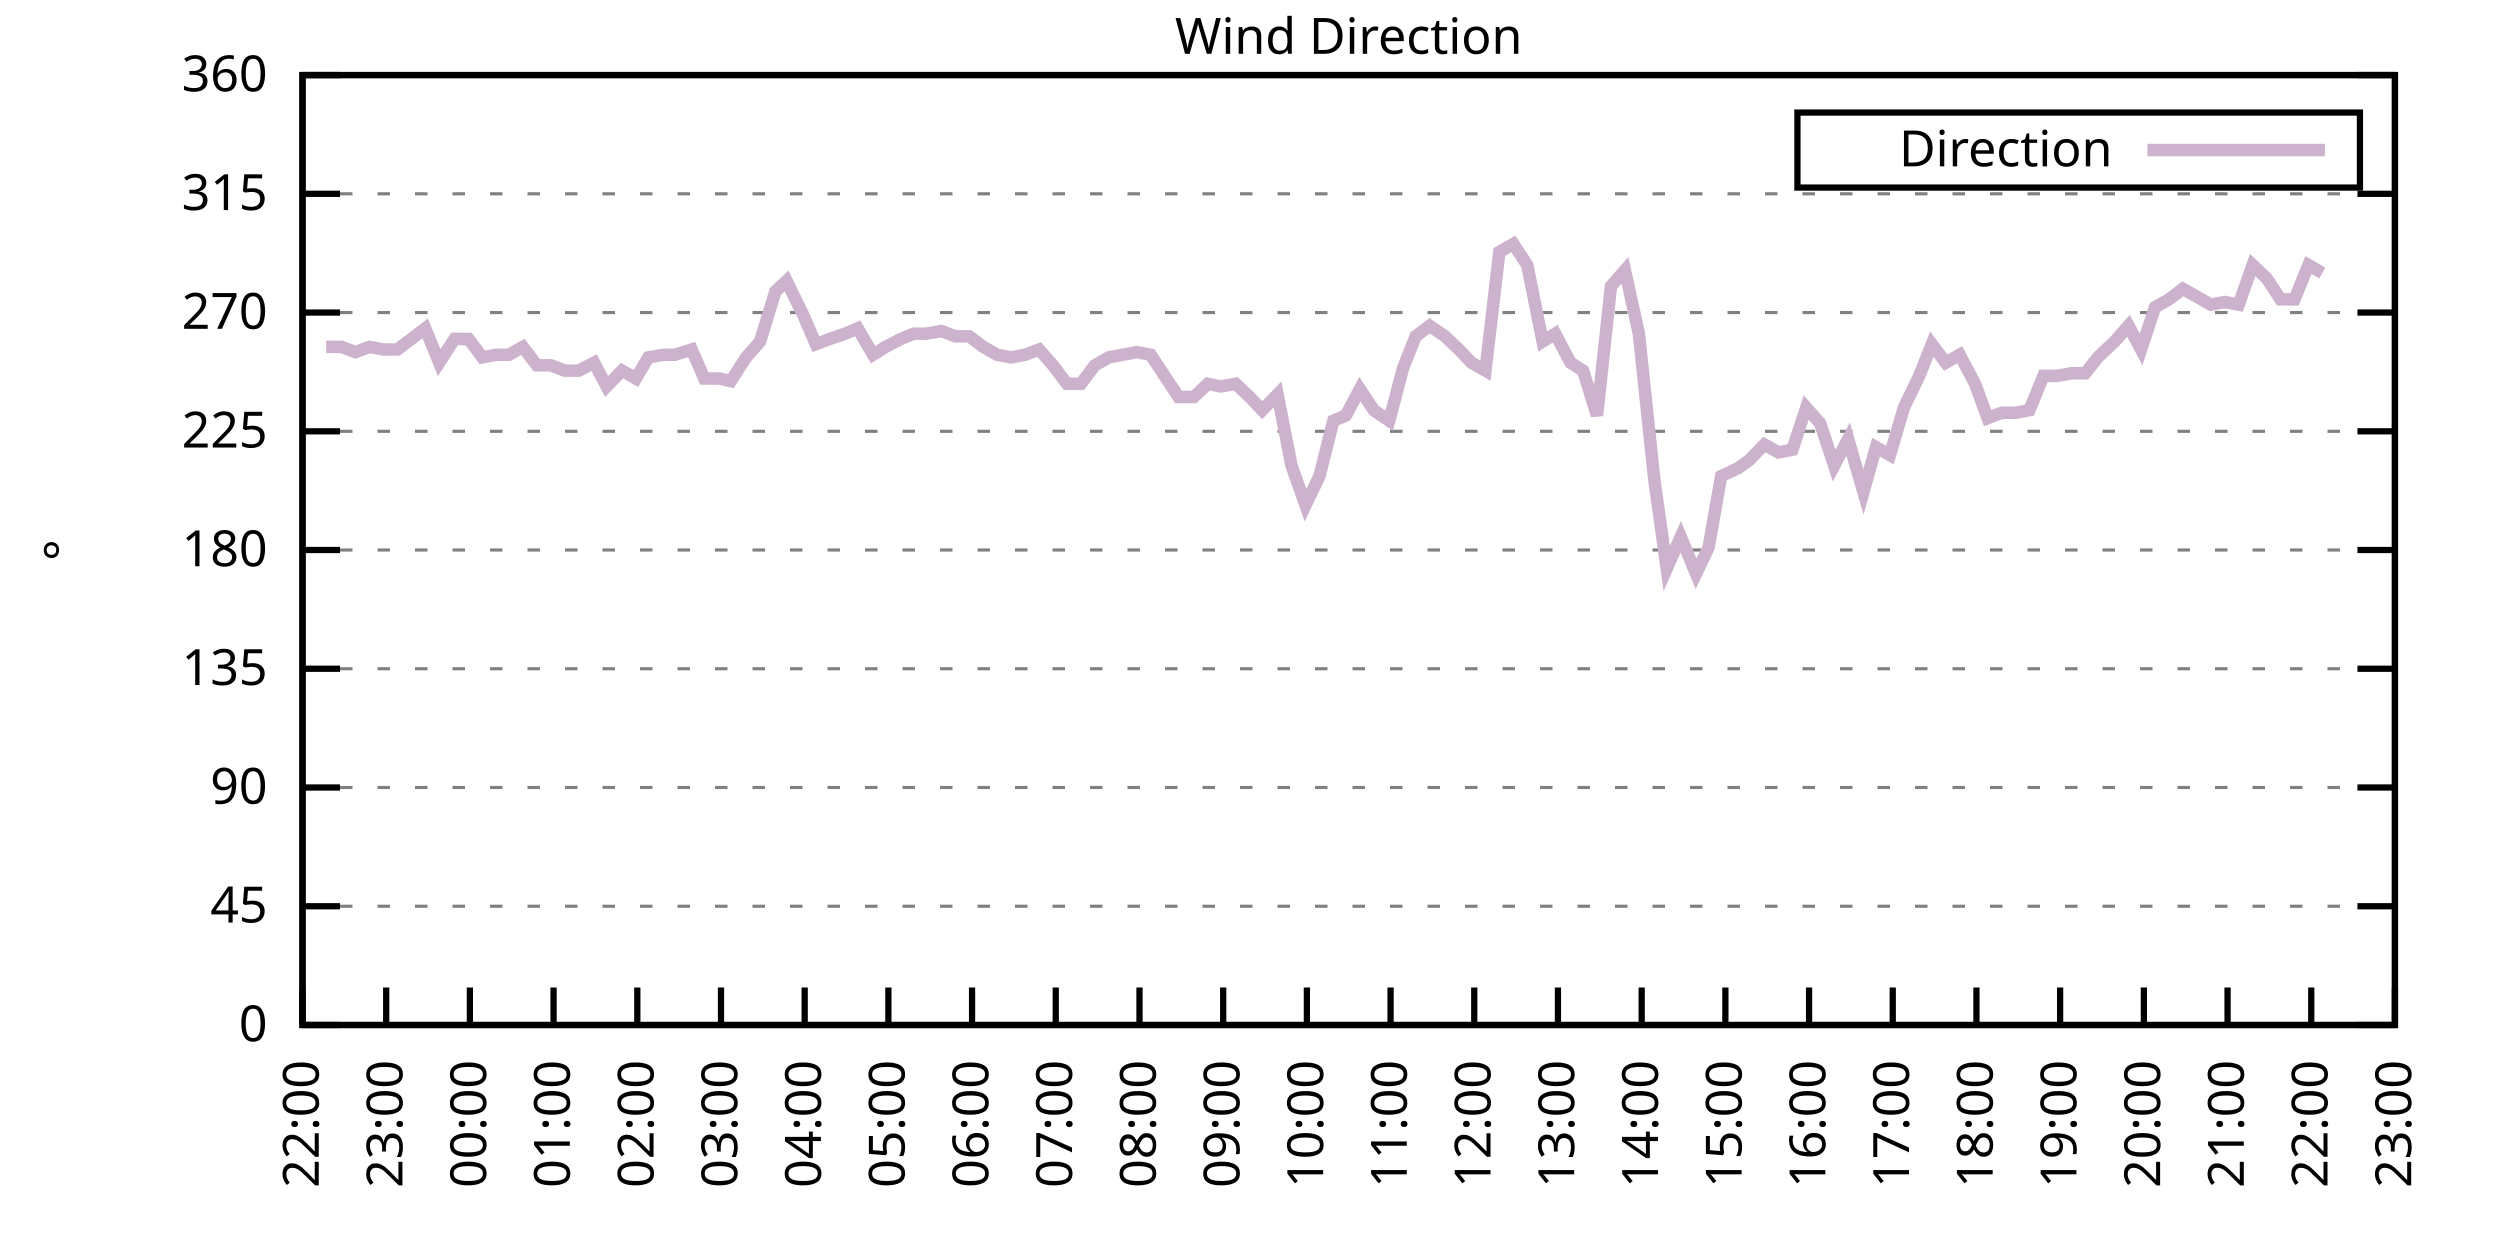
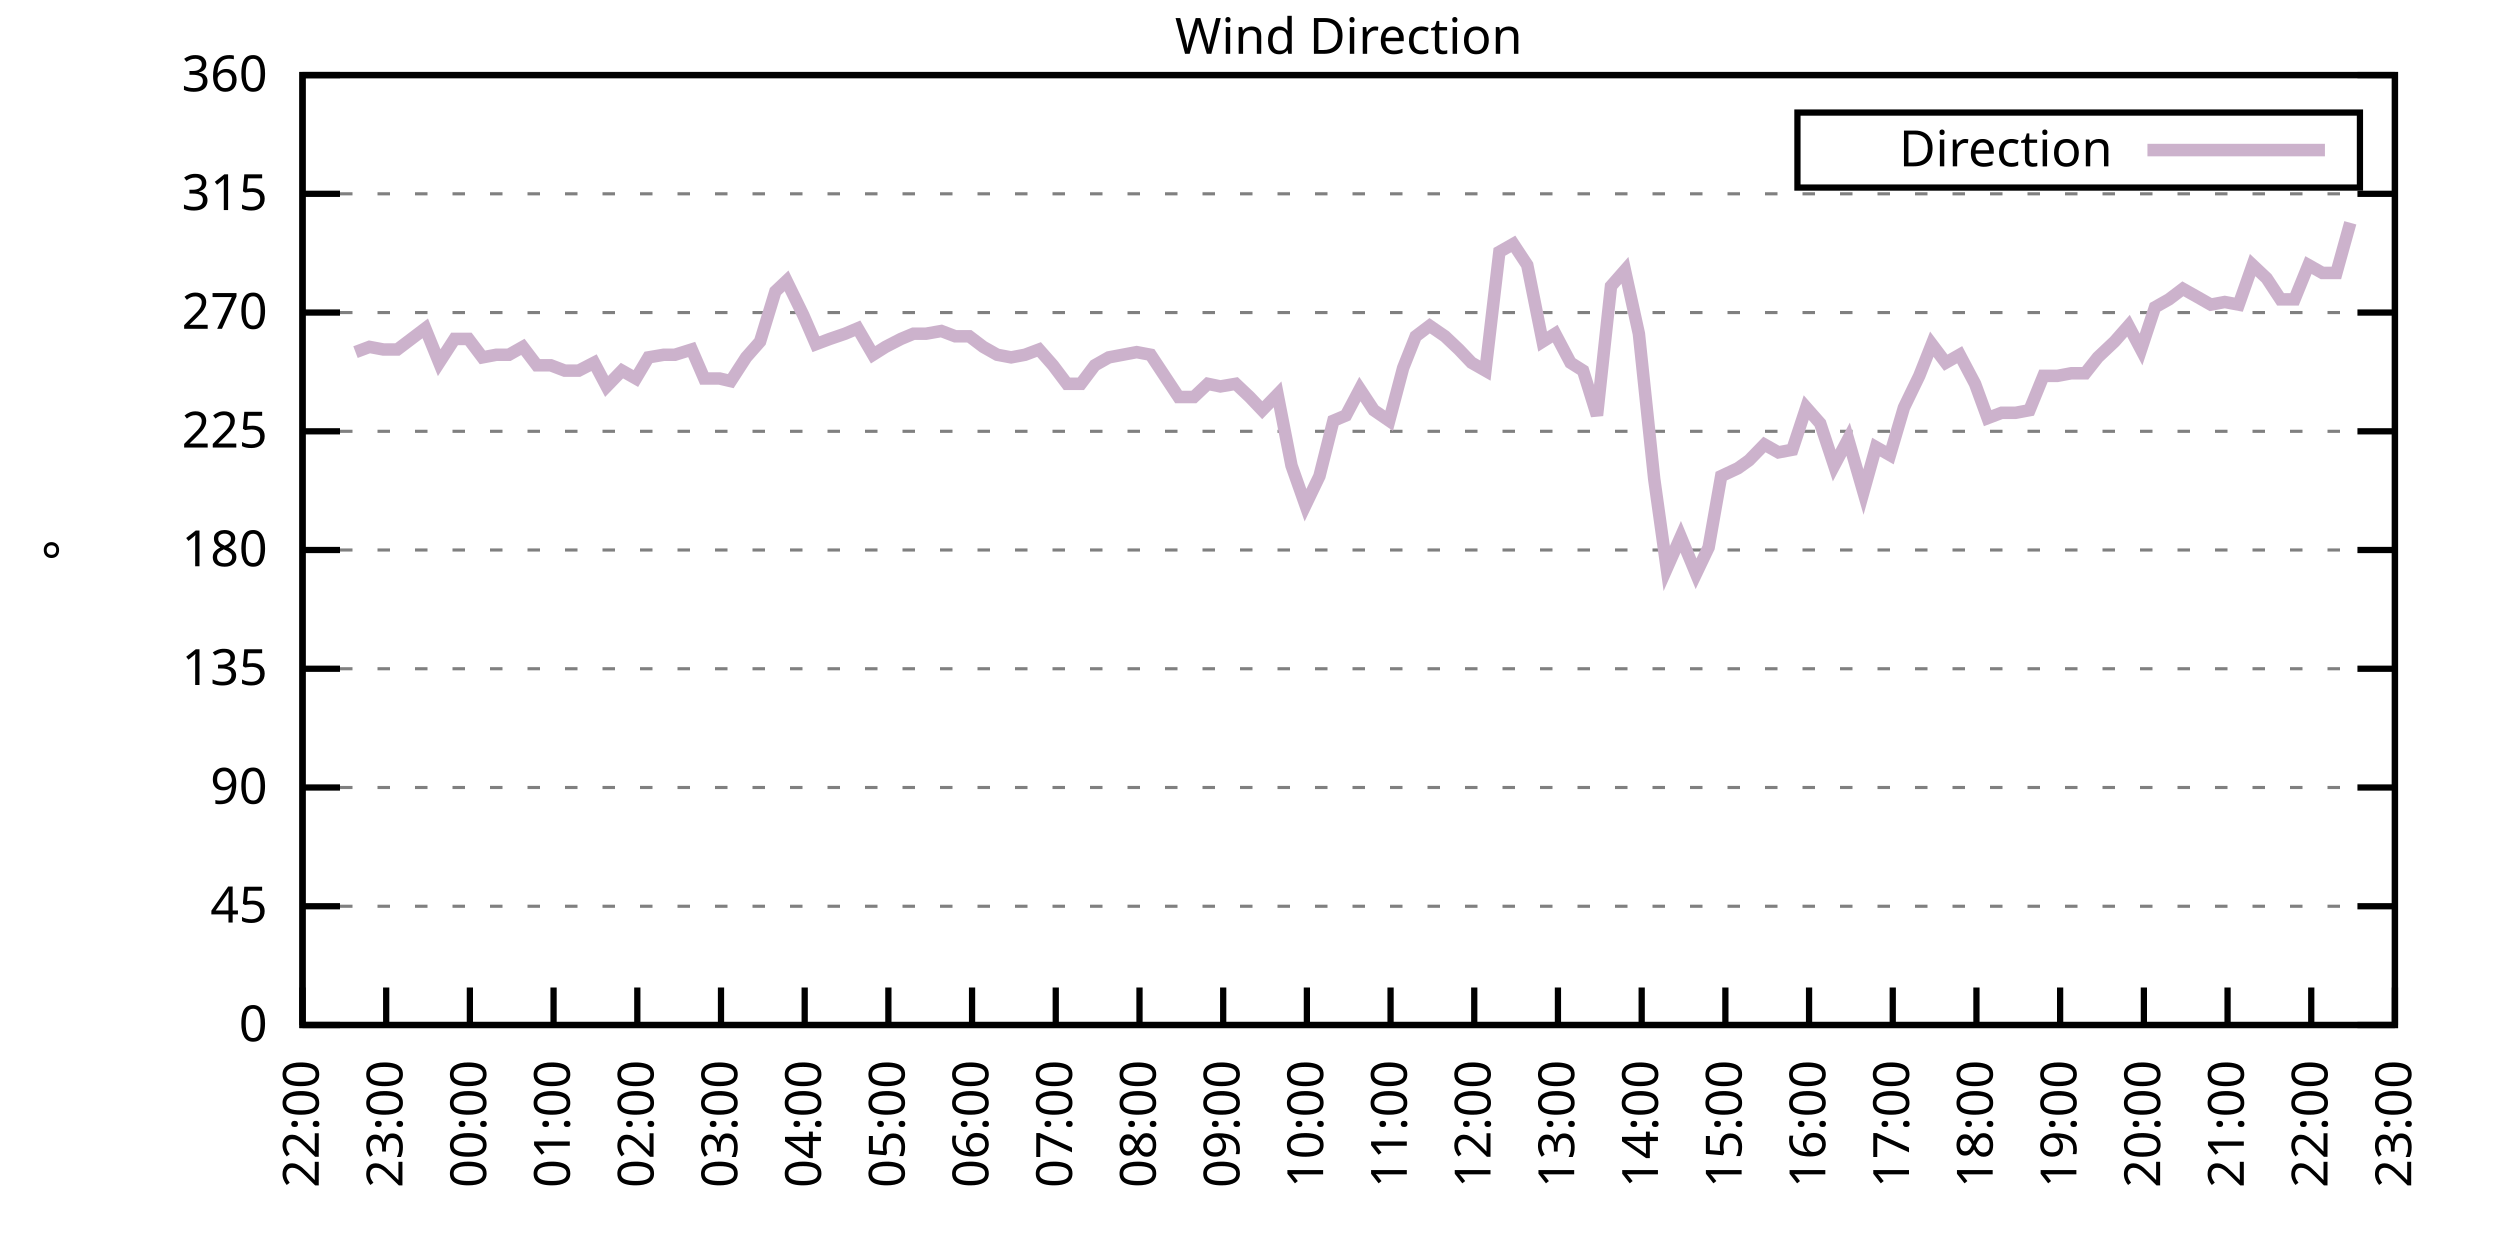
<svg xmlns="http://www.w3.org/2000/svg" xmlns:xlink="http://www.w3.org/1999/xlink" width="400" height="200" viewBox="0 0 400 200">
  <g id="gnuplot_canvas">
    <rect x="0" y="0" width="400" height="200" fill="none" />
    <defs>
      <circle id="gpDot" r="0.5" stroke-width="0.5" stroke="currentColor" />
      <path id="gpPt0" stroke-width="0.333" stroke="currentColor" d="M-1,0 h2 M0,-1 v2" />
      <path id="gpPt1" stroke-width="0.333" stroke="currentColor" d="M-1,-1 L1,1 M1,-1 L-1,1" />
      <path id="gpPt2" stroke-width="0.333" stroke="currentColor" d="M-1,0 L1,0 M0,-1 L0,1 M-1,-1 L1,1 M-1,1 L1,-1" />
      <rect id="gpPt3" stroke-width="0.333" stroke="currentColor" x="-1" y="-1" width="2" height="2" />
      <rect id="gpPt4" stroke-width="0.333" stroke="currentColor" fill="currentColor" x="-1" y="-1" width="2" height="2" />
      <circle id="gpPt5" stroke-width="0.333" stroke="currentColor" cx="0" cy="0" r="1" />
      <use xlink:href="#gpPt5" id="gpPt6" fill="currentColor" stroke="none" />
      <path id="gpPt7" stroke-width="0.333" stroke="currentColor" d="M0,-1.33 L-1.33,0.67 L1.33,0.67 z" />
      <use xlink:href="#gpPt7" id="gpPt8" fill="currentColor" stroke="none" />
      <use xlink:href="#gpPt7" id="gpPt9" stroke="currentColor" transform="rotate(180)" />
      <use xlink:href="#gpPt9" id="gpPt10" fill="currentColor" stroke="none" />
      <use xlink:href="#gpPt3" id="gpPt11" stroke="currentColor" transform="rotate(45)" />
      <use xlink:href="#gpPt11" id="gpPt12" fill="currentColor" stroke="none" />
      <path id="gpPt13" stroke-width="0.333" stroke="currentColor" d="M0,1.330 L1.265,0.411 L0.782,-1.067 L-0.782,-1.076 L-1.265,0.411 z" />
      <use xlink:href="#gpPt13" id="gpPt14" fill="currentColor" stroke="none" />
      <filter id="textbox" filterUnits="objectBoundingBox" x="0" y="0" height="1" width="1">
        <feFlood flood-color="white" flood-opacity="1" result="bgnd" />
        <feComposite in="SourceGraphic" in2="bgnd" operator="atop" />
      </filter>
      <filter id="greybox" filterUnits="objectBoundingBox" x="0" y="0" height="1" width="1">
        <feFlood flood-color="lightgrey" flood-opacity="1" result="grey" />
        <feComposite in="SourceGraphic" in2="grey" operator="atop" />
      </filter>
    </defs>
    <g fill="none" color="white" stroke="currentColor" stroke-width="1.00" stroke-linecap="butt" stroke-linejoin="miter">
</g>
    <g fill="none" color="black" stroke="currentColor" stroke-width="1.00" stroke-linecap="butt" stroke-linejoin="miter">
      <g stroke="none" shape-rendering="crispEdges">
        <polygon fill="rgb(255, 255, 255)" points="48.40,164.00 383.18,164.00 383.18,12.02 48.40,12.02 " />
      </g>
    </g>
    <g fill="none" color="black" stroke="currentColor" stroke-width="1.00" stroke-linecap="butt" stroke-linejoin="miter">
</g>
    <g fill="none" color="black" stroke="black" stroke-width="0.50" stroke-linecap="butt" stroke-linejoin="miter">
</g>
    <g fill="none" color="gray" stroke="currentColor" stroke-width="0.50" stroke-linecap="butt" stroke-linejoin="miter">
      <path stroke="gray" stroke-dasharray="2,4" class="gridline" d="M48.40,164.00 L383.19,164.00  " />
    </g>
    <g fill="none" color="gray" stroke="gray" stroke-width="1.00" stroke-linecap="butt" stroke-linejoin="miter">
</g>
    <g fill="none" color="black" stroke="currentColor" stroke-width="1.00" stroke-linecap="butt" stroke-linejoin="miter">
      <path stroke="black" d="M48.40,164.00 L54.40,164.00 M383.19,164.00 L377.19,164.00  " />
      <g transform="translate(42.80,166.60)" stroke="none" fill="black" font-family="Sans" font-size="8.00" text-anchor="end">
        <text>
          <tspan font-family="Sans"> 0</tspan>
        </text>
      </g>
    </g>
    <g fill="none" color="black" stroke="currentColor" stroke-width="1.00" stroke-linecap="butt" stroke-linejoin="miter">
</g>
    <g fill="none" color="black" stroke="black" stroke-width="0.50" stroke-linecap="butt" stroke-linejoin="miter">
</g>
    <g fill="none" color="gray" stroke="currentColor" stroke-width="0.50" stroke-linecap="butt" stroke-linejoin="miter">
      <path stroke="gray" stroke-dasharray="2,4" class="gridline" d="M48.40,145.00 L383.19,145.00  " />
    </g>
    <g fill="none" color="gray" stroke="gray" stroke-width="1.00" stroke-linecap="butt" stroke-linejoin="miter">
</g>
    <g fill="none" color="black" stroke="currentColor" stroke-width="1.00" stroke-linecap="butt" stroke-linejoin="miter">
      <path stroke="black" d="M48.40,145.00 L54.40,145.00 M383.19,145.00 L377.19,145.00  " />
      <g transform="translate(42.80,147.60)" stroke="none" fill="black" font-family="Sans" font-size="8.00" text-anchor="end">
        <text>
          <tspan font-family="Sans"> 45</tspan>
        </text>
      </g>
    </g>
    <g fill="none" color="black" stroke="currentColor" stroke-width="1.00" stroke-linecap="butt" stroke-linejoin="miter">
</g>
    <g fill="none" color="black" stroke="black" stroke-width="0.50" stroke-linecap="butt" stroke-linejoin="miter">
</g>
    <g fill="none" color="gray" stroke="currentColor" stroke-width="0.50" stroke-linecap="butt" stroke-linejoin="miter">
      <path stroke="gray" stroke-dasharray="2,4" class="gridline" d="M48.40,126.00 L383.19,126.00  " />
    </g>
    <g fill="none" color="gray" stroke="gray" stroke-width="1.00" stroke-linecap="butt" stroke-linejoin="miter">
</g>
    <g fill="none" color="black" stroke="currentColor" stroke-width="1.00" stroke-linecap="butt" stroke-linejoin="miter">
      <path stroke="black" d="M48.40,126.00 L54.40,126.00 M383.19,126.00 L377.19,126.00  " />
      <g transform="translate(42.80,128.60)" stroke="none" fill="black" font-family="Sans" font-size="8.00" text-anchor="end">
        <text>
          <tspan font-family="Sans"> 90</tspan>
        </text>
      </g>
    </g>
    <g fill="none" color="black" stroke="currentColor" stroke-width="1.00" stroke-linecap="butt" stroke-linejoin="miter">
</g>
    <g fill="none" color="black" stroke="black" stroke-width="0.50" stroke-linecap="butt" stroke-linejoin="miter">
</g>
    <g fill="none" color="gray" stroke="currentColor" stroke-width="0.50" stroke-linecap="butt" stroke-linejoin="miter">
      <path stroke="gray" stroke-dasharray="2,4" class="gridline" d="M48.40,107.00 L383.19,107.00  " />
    </g>
    <g fill="none" color="gray" stroke="gray" stroke-width="1.00" stroke-linecap="butt" stroke-linejoin="miter">
</g>
    <g fill="none" color="black" stroke="currentColor" stroke-width="1.00" stroke-linecap="butt" stroke-linejoin="miter">
      <path stroke="black" d="M48.40,107.00 L54.40,107.00 M383.19,107.00 L377.19,107.00  " />
      <g transform="translate(42.80,109.60)" stroke="none" fill="black" font-family="Sans" font-size="8.00" text-anchor="end">
        <text>
          <tspan font-family="Sans"> 135</tspan>
        </text>
      </g>
    </g>
    <g fill="none" color="black" stroke="currentColor" stroke-width="1.00" stroke-linecap="butt" stroke-linejoin="miter">
</g>
    <g fill="none" color="black" stroke="black" stroke-width="0.50" stroke-linecap="butt" stroke-linejoin="miter">
</g>
    <g fill="none" color="gray" stroke="currentColor" stroke-width="0.50" stroke-linecap="butt" stroke-linejoin="miter">
      <path stroke="gray" stroke-dasharray="2,4" class="gridline" d="M48.40,88.00 L383.19,88.00  " />
    </g>
    <g fill="none" color="gray" stroke="gray" stroke-width="1.00" stroke-linecap="butt" stroke-linejoin="miter">
</g>
    <g fill="none" color="black" stroke="currentColor" stroke-width="1.00" stroke-linecap="butt" stroke-linejoin="miter">
      <path stroke="black" d="M48.40,88.00 L54.40,88.00 M383.19,88.00 L377.19,88.00  " />
      <g transform="translate(42.80,90.60)" stroke="none" fill="black" font-family="Sans" font-size="8.00" text-anchor="end">
        <text>
          <tspan font-family="Sans"> 180</tspan>
        </text>
      </g>
    </g>
    <g fill="none" color="black" stroke="currentColor" stroke-width="1.00" stroke-linecap="butt" stroke-linejoin="miter">
</g>
    <g fill="none" color="black" stroke="black" stroke-width="0.50" stroke-linecap="butt" stroke-linejoin="miter">
</g>
    <g fill="none" color="gray" stroke="currentColor" stroke-width="0.50" stroke-linecap="butt" stroke-linejoin="miter">
      <path stroke="gray" stroke-dasharray="2,4" class="gridline" d="M48.40,69.01 L383.19,69.01  " />
    </g>
    <g fill="none" color="gray" stroke="gray" stroke-width="1.00" stroke-linecap="butt" stroke-linejoin="miter">
</g>
    <g fill="none" color="black" stroke="currentColor" stroke-width="1.00" stroke-linecap="butt" stroke-linejoin="miter">
      <path stroke="black" d="M48.40,69.01 L54.40,69.01 M383.19,69.01 L377.19,69.01  " />
      <g transform="translate(42.80,71.61)" stroke="none" fill="black" font-family="Sans" font-size="8.00" text-anchor="end">
        <text>
          <tspan font-family="Sans"> 225</tspan>
        </text>
      </g>
    </g>
    <g fill="none" color="black" stroke="currentColor" stroke-width="1.00" stroke-linecap="butt" stroke-linejoin="miter">
</g>
    <g fill="none" color="black" stroke="black" stroke-width="0.50" stroke-linecap="butt" stroke-linejoin="miter">
</g>
    <g fill="none" color="gray" stroke="currentColor" stroke-width="0.50" stroke-linecap="butt" stroke-linejoin="miter">
      <path stroke="gray" stroke-dasharray="2,4" class="gridline" d="M48.40,50.01 L383.19,50.01  " />
    </g>
    <g fill="none" color="gray" stroke="gray" stroke-width="1.00" stroke-linecap="butt" stroke-linejoin="miter">
</g>
    <g fill="none" color="black" stroke="currentColor" stroke-width="1.00" stroke-linecap="butt" stroke-linejoin="miter">
      <path stroke="black" d="M48.40,50.01 L54.40,50.01 M383.19,50.01 L377.19,50.01  " />
      <g transform="translate(42.80,52.61)" stroke="none" fill="black" font-family="Sans" font-size="8.00" text-anchor="end">
        <text>
          <tspan font-family="Sans"> 270</tspan>
        </text>
      </g>
    </g>
    <g fill="none" color="black" stroke="currentColor" stroke-width="1.00" stroke-linecap="butt" stroke-linejoin="miter">
</g>
    <g fill="none" color="black" stroke="black" stroke-width="0.50" stroke-linecap="butt" stroke-linejoin="miter">
</g>
    <g fill="none" color="gray" stroke="currentColor" stroke-width="0.50" stroke-linecap="butt" stroke-linejoin="miter">
      <path stroke="gray" stroke-dasharray="2,4" class="gridline" d="M48.40,31.01 L383.19,31.01  " />
    </g>
    <g fill="none" color="gray" stroke="gray" stroke-width="1.00" stroke-linecap="butt" stroke-linejoin="miter">
</g>
    <g fill="none" color="black" stroke="currentColor" stroke-width="1.00" stroke-linecap="butt" stroke-linejoin="miter">
      <path stroke="black" d="M48.40,31.01 L54.40,31.01 M383.19,31.01 L377.19,31.01  " />
      <g transform="translate(42.80,33.61)" stroke="none" fill="black" font-family="Sans" font-size="8.00" text-anchor="end">
        <text>
          <tspan font-family="Sans"> 315</tspan>
        </text>
      </g>
    </g>
    <g fill="none" color="black" stroke="currentColor" stroke-width="1.00" stroke-linecap="butt" stroke-linejoin="miter">
</g>
    <g fill="none" color="black" stroke="black" stroke-width="0.50" stroke-linecap="butt" stroke-linejoin="miter">
</g>
    <g fill="none" color="gray" stroke="currentColor" stroke-width="0.50" stroke-linecap="butt" stroke-linejoin="miter">
      <path stroke="gray" stroke-dasharray="2,4" class="gridline" d="M48.40,12.01 L383.19,12.01  " />
    </g>
    <g fill="none" color="gray" stroke="gray" stroke-width="1.00" stroke-linecap="butt" stroke-linejoin="miter">
</g>
    <g fill="none" color="black" stroke="currentColor" stroke-width="1.00" stroke-linecap="butt" stroke-linejoin="miter">
      <path stroke="black" d="M48.40,12.01 L54.40,12.01 M383.19,12.01 L377.19,12.01  " />
      <g transform="translate(42.80,14.61)" stroke="none" fill="black" font-family="Sans" font-size="8.00" text-anchor="end">
        <text>
          <tspan font-family="Sans"> 360</tspan>
        </text>
      </g>
    </g>
    <g fill="none" color="black" stroke="currentColor" stroke-width="1.00" stroke-linecap="butt" stroke-linejoin="miter">
      <path stroke="black" d="M48.40,164.00 L48.40,158.00  " />
      <g transform="translate(51.00,169.60) rotate(270.00)" stroke="none" fill="black" font-family="Sans" font-size="8.00" text-anchor="end">
        <text>
          <tspan font-family="Sans">22:00</tspan>
        </text>
      </g>
    </g>
    <g fill="none" color="black" stroke="currentColor" stroke-width="1.00" stroke-linecap="butt" stroke-linejoin="miter">
      <path stroke="black" d="M61.79,164.00 L61.79,158.00  " />
      <g transform="translate(64.39,169.60) rotate(270.00)" stroke="none" fill="black" font-family="Sans" font-size="8.00" text-anchor="end">
        <text>
          <tspan font-family="Sans">23:00</tspan>
        </text>
      </g>
    </g>
    <g fill="none" color="black" stroke="currentColor" stroke-width="1.00" stroke-linecap="butt" stroke-linejoin="miter">
      <path stroke="black" d="M75.18,164.00 L75.18,158.00  " />
      <g transform="translate(77.78,169.60) rotate(270.00)" stroke="none" fill="black" font-family="Sans" font-size="8.00" text-anchor="end">
        <text>
          <tspan font-family="Sans">00:00</tspan>
        </text>
      </g>
    </g>
    <g fill="none" color="black" stroke="currentColor" stroke-width="1.00" stroke-linecap="butt" stroke-linejoin="miter">
      <path stroke="black" d="M88.57,164.00 L88.57,158.00  " />
      <g transform="translate(91.17,169.60) rotate(270.00)" stroke="none" fill="black" font-family="Sans" font-size="8.00" text-anchor="end">
        <text>
          <tspan font-family="Sans">01:00</tspan>
        </text>
      </g>
    </g>
    <g fill="none" color="black" stroke="currentColor" stroke-width="1.00" stroke-linecap="butt" stroke-linejoin="miter">
      <path stroke="black" d="M101.97,164.00 L101.97,158.00  " />
      <g transform="translate(104.57,169.60) rotate(270.00)" stroke="none" fill="black" font-family="Sans" font-size="8.00" text-anchor="end">
        <text>
          <tspan font-family="Sans">02:00</tspan>
        </text>
      </g>
    </g>
    <g fill="none" color="black" stroke="currentColor" stroke-width="1.00" stroke-linecap="butt" stroke-linejoin="miter">
      <path stroke="black" d="M115.36,164.00 L115.36,158.00  " />
      <g transform="translate(117.96,169.60) rotate(270.00)" stroke="none" fill="black" font-family="Sans" font-size="8.00" text-anchor="end">
        <text>
          <tspan font-family="Sans">03:00</tspan>
        </text>
      </g>
    </g>
    <g fill="none" color="black" stroke="currentColor" stroke-width="1.00" stroke-linecap="butt" stroke-linejoin="miter">
      <path stroke="black" d="M128.75,164.00 L128.75,158.00  " />
      <g transform="translate(131.35,169.60) rotate(270.00)" stroke="none" fill="black" font-family="Sans" font-size="8.00" text-anchor="end">
        <text>
          <tspan font-family="Sans">04:00</tspan>
        </text>
      </g>
    </g>
    <g fill="none" color="black" stroke="currentColor" stroke-width="1.00" stroke-linecap="butt" stroke-linejoin="miter">
      <path stroke="black" d="M142.14,164.00 L142.14,158.00  " />
      <g transform="translate(144.74,169.60) rotate(270.00)" stroke="none" fill="black" font-family="Sans" font-size="8.00" text-anchor="end">
        <text>
          <tspan font-family="Sans">05:00</tspan>
        </text>
      </g>
    </g>
    <g fill="none" color="black" stroke="currentColor" stroke-width="1.00" stroke-linecap="butt" stroke-linejoin="miter">
      <path stroke="black" d="M155.53,164.00 L155.53,158.00  " />
      <g transform="translate(158.13,169.60) rotate(270.00)" stroke="none" fill="black" font-family="Sans" font-size="8.00" text-anchor="end">
        <text>
          <tspan font-family="Sans">06:00</tspan>
        </text>
      </g>
    </g>
    <g fill="none" color="black" stroke="currentColor" stroke-width="1.00" stroke-linecap="butt" stroke-linejoin="miter">
      <path stroke="black" d="M168.92,164.00 L168.92,158.00  " />
      <g transform="translate(171.52,169.60) rotate(270.00)" stroke="none" fill="black" font-family="Sans" font-size="8.00" text-anchor="end">
        <text>
          <tspan font-family="Sans">07:00</tspan>
        </text>
      </g>
    </g>
    <g fill="none" color="black" stroke="currentColor" stroke-width="1.00" stroke-linecap="butt" stroke-linejoin="miter">
      <path stroke="black" d="M182.32,164.00 L182.32,158.00  " />
      <g transform="translate(184.92,169.60) rotate(270.00)" stroke="none" fill="black" font-family="Sans" font-size="8.00" text-anchor="end">
        <text>
          <tspan font-family="Sans">08:00</tspan>
        </text>
      </g>
    </g>
    <g fill="none" color="black" stroke="currentColor" stroke-width="1.00" stroke-linecap="butt" stroke-linejoin="miter">
      <path stroke="black" d="M195.71,164.00 L195.71,158.00  " />
      <g transform="translate(198.31,169.60) rotate(270.00)" stroke="none" fill="black" font-family="Sans" font-size="8.00" text-anchor="end">
        <text>
          <tspan font-family="Sans">09:00</tspan>
        </text>
      </g>
    </g>
    <g fill="none" color="black" stroke="currentColor" stroke-width="1.00" stroke-linecap="butt" stroke-linejoin="miter">
      <path stroke="black" d="M209.10,164.00 L209.10,158.00  " />
      <g transform="translate(211.70,169.60) rotate(270.00)" stroke="none" fill="black" font-family="Sans" font-size="8.00" text-anchor="end">
        <text>
          <tspan font-family="Sans">10:00</tspan>
        </text>
      </g>
    </g>
    <g fill="none" color="black" stroke="currentColor" stroke-width="1.00" stroke-linecap="butt" stroke-linejoin="miter">
      <path stroke="black" d="M222.49,164.00 L222.49,158.00  " />
      <g transform="translate(225.09,169.60) rotate(270.00)" stroke="none" fill="black" font-family="Sans" font-size="8.00" text-anchor="end">
        <text>
          <tspan font-family="Sans">11:00</tspan>
        </text>
      </g>
    </g>
    <g fill="none" color="black" stroke="currentColor" stroke-width="1.00" stroke-linecap="butt" stroke-linejoin="miter">
      <path stroke="black" d="M235.88,164.00 L235.88,158.00  " />
      <g transform="translate(238.48,169.60) rotate(270.00)" stroke="none" fill="black" font-family="Sans" font-size="8.00" text-anchor="end">
        <text>
          <tspan font-family="Sans">12:00</tspan>
        </text>
      </g>
    </g>
    <g fill="none" color="black" stroke="currentColor" stroke-width="1.00" stroke-linecap="butt" stroke-linejoin="miter">
      <path stroke="black" d="M249.27,164.00 L249.27,158.00  " />
      <g transform="translate(251.87,169.60) rotate(270.00)" stroke="none" fill="black" font-family="Sans" font-size="8.00" text-anchor="end">
        <text>
          <tspan font-family="Sans">13:00</tspan>
        </text>
      </g>
    </g>
    <g fill="none" color="black" stroke="currentColor" stroke-width="1.00" stroke-linecap="butt" stroke-linejoin="miter">
      <path stroke="black" d="M262.67,164.00 L262.67,158.00  " />
      <g transform="translate(265.27,169.60) rotate(270.00)" stroke="none" fill="black" font-family="Sans" font-size="8.00" text-anchor="end">
        <text>
          <tspan font-family="Sans">14:00</tspan>
        </text>
      </g>
    </g>
    <g fill="none" color="black" stroke="currentColor" stroke-width="1.00" stroke-linecap="butt" stroke-linejoin="miter">
      <path stroke="black" d="M276.06,164.00 L276.06,158.00  " />
      <g transform="translate(278.66,169.60) rotate(270.00)" stroke="none" fill="black" font-family="Sans" font-size="8.00" text-anchor="end">
        <text>
          <tspan font-family="Sans">15:00</tspan>
        </text>
      </g>
    </g>
    <g fill="none" color="black" stroke="currentColor" stroke-width="1.00" stroke-linecap="butt" stroke-linejoin="miter">
      <path stroke="black" d="M289.45,164.00 L289.45,158.00  " />
      <g transform="translate(292.05,169.60) rotate(270.00)" stroke="none" fill="black" font-family="Sans" font-size="8.00" text-anchor="end">
        <text>
          <tspan font-family="Sans">16:00</tspan>
        </text>
      </g>
    </g>
    <g fill="none" color="black" stroke="currentColor" stroke-width="1.00" stroke-linecap="butt" stroke-linejoin="miter">
      <path stroke="black" d="M302.84,164.00 L302.84,158.00  " />
      <g transform="translate(305.44,169.60) rotate(270.00)" stroke="none" fill="black" font-family="Sans" font-size="8.00" text-anchor="end">
        <text>
          <tspan font-family="Sans">17:00</tspan>
        </text>
      </g>
    </g>
    <g fill="none" color="black" stroke="currentColor" stroke-width="1.00" stroke-linecap="butt" stroke-linejoin="miter">
      <path stroke="black" d="M316.23,164.00 L316.23,158.00  " />
      <g transform="translate(318.83,169.60) rotate(270.00)" stroke="none" fill="black" font-family="Sans" font-size="8.00" text-anchor="end">
        <text>
          <tspan font-family="Sans">18:00</tspan>
        </text>
      </g>
    </g>
    <g fill="none" color="black" stroke="currentColor" stroke-width="1.00" stroke-linecap="butt" stroke-linejoin="miter">
      <path stroke="black" d="M329.62,164.00 L329.62,158.00  " />
      <g transform="translate(332.22,169.60) rotate(270.00)" stroke="none" fill="black" font-family="Sans" font-size="8.00" text-anchor="end">
        <text>
          <tspan font-family="Sans">19:00</tspan>
        </text>
      </g>
    </g>
    <g fill="none" color="black" stroke="currentColor" stroke-width="1.00" stroke-linecap="butt" stroke-linejoin="miter">
      <path stroke="black" d="M343.02,164.00 L343.02,158.00  " />
      <g transform="translate(345.62,169.60) rotate(270.00)" stroke="none" fill="black" font-family="Sans" font-size="8.00" text-anchor="end">
        <text>
          <tspan font-family="Sans">20:00</tspan>
        </text>
      </g>
    </g>
    <g fill="none" color="black" stroke="currentColor" stroke-width="1.00" stroke-linecap="butt" stroke-linejoin="miter">
      <path stroke="black" d="M356.41,164.00 L356.41,158.00  " />
      <g transform="translate(359.01,169.60) rotate(270.00)" stroke="none" fill="black" font-family="Sans" font-size="8.00" text-anchor="end">
        <text>
          <tspan font-family="Sans">21:00</tspan>
        </text>
      </g>
    </g>
    <g fill="none" color="black" stroke="currentColor" stroke-width="1.00" stroke-linecap="butt" stroke-linejoin="miter">
      <path stroke="black" d="M369.80,164.00 L369.80,158.00  " />
      <g transform="translate(372.40,169.60) rotate(270.00)" stroke="none" fill="black" font-family="Sans" font-size="8.00" text-anchor="end">
        <text>
          <tspan font-family="Sans">22:00</tspan>
        </text>
      </g>
    </g>
    <g fill="none" color="black" stroke="currentColor" stroke-width="1.00" stroke-linecap="butt" stroke-linejoin="miter">
      <path stroke="black" d="M383.19,164.00 L383.19,158.00  " />
      <g transform="translate(385.79,169.60) rotate(270.00)" stroke="none" fill="black" font-family="Sans" font-size="8.00" text-anchor="end">
        <text>
          <tspan font-family="Sans">23:00</tspan>
        </text>
      </g>
    </g>
    <g fill="none" color="black" stroke="currentColor" stroke-width="1.00" stroke-linecap="butt" stroke-linejoin="miter">
</g>
    <g fill="none" color="black" stroke="currentColor" stroke-width="1.00" stroke-linecap="butt" stroke-linejoin="miter">
      <path stroke="black" d="M48.40,12.01 L48.40,164.00 L383.19,164.00 L383.19,12.01 L48.40,12.01 Z  " />
    </g>
    <g fill="none" color="black" stroke="currentColor" stroke-width="1.00" stroke-linecap="butt" stroke-linejoin="miter">
</g>
    <g fill="none" color="black" stroke="currentColor" stroke-width="1.00" stroke-linecap="butt" stroke-linejoin="miter">
      <path stroke="black" d="M287.59,30.01 L287.59,18.01 L377.59,18.01 L377.59,30.01 L287.59,30.01 Z  " />
    </g>
    <g id="Wind_direction_plot_1">
      <g fill="none" color="white" stroke="black" stroke-width="2.00" stroke-linecap="butt" stroke-linejoin="miter">
</g>
      <g fill="none" color="black" stroke="currentColor" stroke-width="2.00" stroke-linecap="butt" stroke-linejoin="miter">
        <g transform="translate(337.99,26.61)" stroke="none" fill="black" font-family="Sans" font-size="8.00" text-anchor="end">
          <text>
            <tspan font-family="Sans">Direction</tspan>
          </text>
        </g>
      </g>
      <g fill="none" color="black" stroke="currentColor" stroke-width="2.00" stroke-linecap="butt" stroke-linejoin="miter">
-         <path stroke="rgb(204, 178, 204)" d="M343.59,24.01 L371.99,24.01 M52.19,55.50 L54.65,55.50 L56.88,56.34 L59.11,55.50 L61.35,55.92 L63.58,55.92   L65.81,54.23 L68.04,52.54 L70.27,58.03 L72.73,54.23 L74.96,54.23 L77.19,57.18 L79.42,56.76 L81.43,56.76   L83.66,55.50 L85.90,58.45 L88.13,58.45 L90.36,59.30 L92.59,59.30 L95.05,58.03 L97.06,61.83 L99.51,59.30   L101.74,60.56 L103.75,57.18 L106.21,56.76 L107.99,56.76 L110.67,55.92 L112.68,60.56 L115.13,60.56 L116.92,60.98   L119.38,57.18 L121.61,54.65 L124.06,46.63 L125.85,44.94 L128.53,50.43 L130.54,55.07 L132.77,54.23 L135.22,53.39   L137.23,52.54 L139.69,56.76 L141.69,55.50 L144.15,54.23 L146.16,53.39 L148.17,53.39 L150.62,52.96 L152.85,53.81   L155.09,53.81 L157.32,55.50 L159.55,56.76 L161.78,57.18 L164.01,56.76 L166.25,55.92 L168.48,58.45 L170.71,61.41   L172.94,61.41 L175.17,58.45 L177.41,57.18 L179.64,56.76 L181.87,56.34 L184.10,56.76 L188.57,63.52 L191.02,63.52   L193.25,61.41 L195.26,61.83 L197.72,61.41 L199.95,63.52 L201.96,65.63 L204.41,63.10 L206.64,74.49 L208.88,80.83   L211.11,76.18 L213.34,67.32 L215.35,66.47 L217.58,62.25 L219.81,65.63 L222.27,67.32 L224.50,58.87 L226.51,53.81   L228.74,52.12 L231.20,53.81 L233.43,55.92 L235.44,58.03 L237.67,59.30 L239.90,40.30 L242.13,39.03 L244.36,42.41   L246.82,54.65 L248.83,53.39 L251.28,58.03 L253.29,59.30 L255.52,66.47 L257.76,45.79 L259.99,43.25 L262.22,53.39   L264.67,76.61 L266.68,90.96 L268.92,85.89 L271.37,91.80 L273.38,87.58 L275.39,76.18 L278.07,74.92 L279.85,73.65   L282.31,71.12 L284.54,72.38 L286.77,71.96 L289.00,65.21 L291.23,67.74 L293.47,74.49 L295.70,70.27 L298.15,78.72   L300.16,71.54 L302.39,72.81 L304.63,65.21 L307.08,60.14 L309.09,55.07 L311.32,58.03 L313.55,56.76 L316.01,61.41   L318.02,66.90 L320.25,66.05 L322.48,66.05 L324.71,65.63 L326.95,60.14 L329.18,60.14 L331.41,59.72 L333.64,59.72   L335.65,57.18 L338.33,54.65 L340.56,52.12 L342.57,55.92 L344.80,49.16 L347.03,47.90 L349.26,46.21 L351.50,47.47   L353.73,48.74 L355.96,48.32 L358.19,48.74 L360.42,42.41 L362.66,44.52 L364.89,47.90 L367.12,47.90 L369.35,42.41   L371.58,43.67  " />
+         <path stroke="rgb(204, 178, 204)" d="M343.59,24.01 L371.99,24.01 M56.88,56.34 L59.11,55.50 L61.35,55.92 L63.58,55.92 L65.81,54.23 L68.04,52.54   L70.27,58.03 L72.73,54.23 L74.96,54.23 L77.19,57.18 L79.42,56.76 L81.43,56.76 L83.66,55.50 L85.90,58.45   L88.13,58.45 L90.36,59.30 L92.59,59.30 L95.05,58.03 L97.06,61.83 L99.51,59.30 L101.74,60.56 L103.75,57.18   L106.21,56.76 L107.99,56.76 L110.67,55.92 L112.68,60.56 L115.13,60.56 L116.92,60.98 L119.38,57.18 L121.61,54.65   L124.06,46.63 L125.85,44.94 L128.53,50.43 L130.54,55.07 L132.77,54.23 L135.22,53.39 L137.23,52.54 L139.69,56.76   L141.69,55.50 L144.15,54.23 L146.16,53.39 L148.17,53.39 L150.62,52.96 L152.85,53.81 L155.09,53.81 L157.32,55.50   L159.55,56.76 L161.78,57.18 L164.01,56.76 L166.25,55.92 L168.48,58.45 L170.71,61.41 L172.94,61.41 L175.17,58.45   L177.41,57.18 L179.64,56.76 L181.87,56.34 L184.10,56.76 L188.57,63.52 L191.02,63.52 L193.25,61.41 L195.26,61.83   L197.72,61.41 L199.95,63.52 L201.96,65.63 L204.41,63.10 L206.64,74.49 L208.88,80.83 L211.11,76.18 L213.34,67.32   L215.35,66.47 L217.58,62.25 L219.81,65.63 L222.27,67.32 L224.50,58.87 L226.51,53.81 L228.74,52.12 L231.20,53.81   L233.43,55.92 L235.44,58.03 L237.67,59.30 L239.90,40.30 L242.13,39.03 L244.36,42.41 L246.82,54.65 L248.83,53.39   L251.28,58.03 L253.29,59.30 L255.52,66.47 L257.76,45.79 L259.99,43.25 L262.22,53.39 L264.67,76.61 L266.68,90.96   L268.92,85.89 L271.37,91.80 L273.38,87.58 L275.39,76.18 L278.07,74.92 L279.85,73.65 L282.31,71.12 L284.54,72.38   L286.77,71.96 L289.00,65.21 L291.23,67.74 L293.47,74.49 L295.70,70.27 L298.15,78.72 L300.16,71.54 L302.39,72.81   L304.63,65.21 L307.08,60.14 L309.09,55.07 L311.32,58.03 L313.55,56.76 L316.01,61.41 L318.02,66.90 L320.25,66.05   L322.48,66.05 L324.71,65.63 L326.95,60.14 L329.18,60.14 L331.41,59.72 L333.64,59.72 L335.65,57.18 L338.33,54.65   L340.56,52.12 L342.57,55.92 L344.80,49.16 L347.03,47.90 L349.26,46.21 L351.50,47.47 L353.73,48.74 L355.96,48.32   L358.19,48.74 L360.42,42.41 L362.66,44.52 L364.89,47.90 L367.12,47.90 L369.35,42.41 L371.58,43.67 L373.82,43.67   L376.05,35.65  " />
      </g>
    </g>
    <g fill="none" color="black" stroke="currentColor" stroke-width="2.00" stroke-linecap="butt" stroke-linejoin="miter">
</g>
    <g fill="none" color="black" stroke="black" stroke-width="1.00" stroke-linecap="butt" stroke-linejoin="miter">
</g>
    <g fill="none" color="black" stroke="currentColor" stroke-width="1.00" stroke-linecap="butt" stroke-linejoin="miter">
      <path stroke="black" d="M48.40,12.01 L48.40,164.00 L383.19,164.00 L383.19,12.01 L48.40,12.01 Z  " />
      <g transform="translate(12.80,88.01) rotate(270.00)" stroke="none" fill="black" font-family="Sans" font-size="8.00" text-anchor="middle">
        <text>
          <tspan font-family="Sans">°</tspan>
        </text>
      </g>
    </g>
    <g fill="none" color="black" stroke="currentColor" stroke-width="1.00" stroke-linecap="butt" stroke-linejoin="miter">
</g>
    <g fill="none" color="black" stroke="currentColor" stroke-width="1.00" stroke-linecap="butt" stroke-linejoin="miter">
      <g transform="translate(215.79,8.61)" stroke="none" fill="black" font-family="Sans" font-size="8.00" text-anchor="middle">
        <text>
          <tspan font-family="Sans">Wind Direction</tspan>
        </text>
      </g>
    </g>
    <g fill="none" color="black" stroke="currentColor" stroke-width="1.00" stroke-linecap="butt" stroke-linejoin="miter">
</g>
  </g>
</svg>
